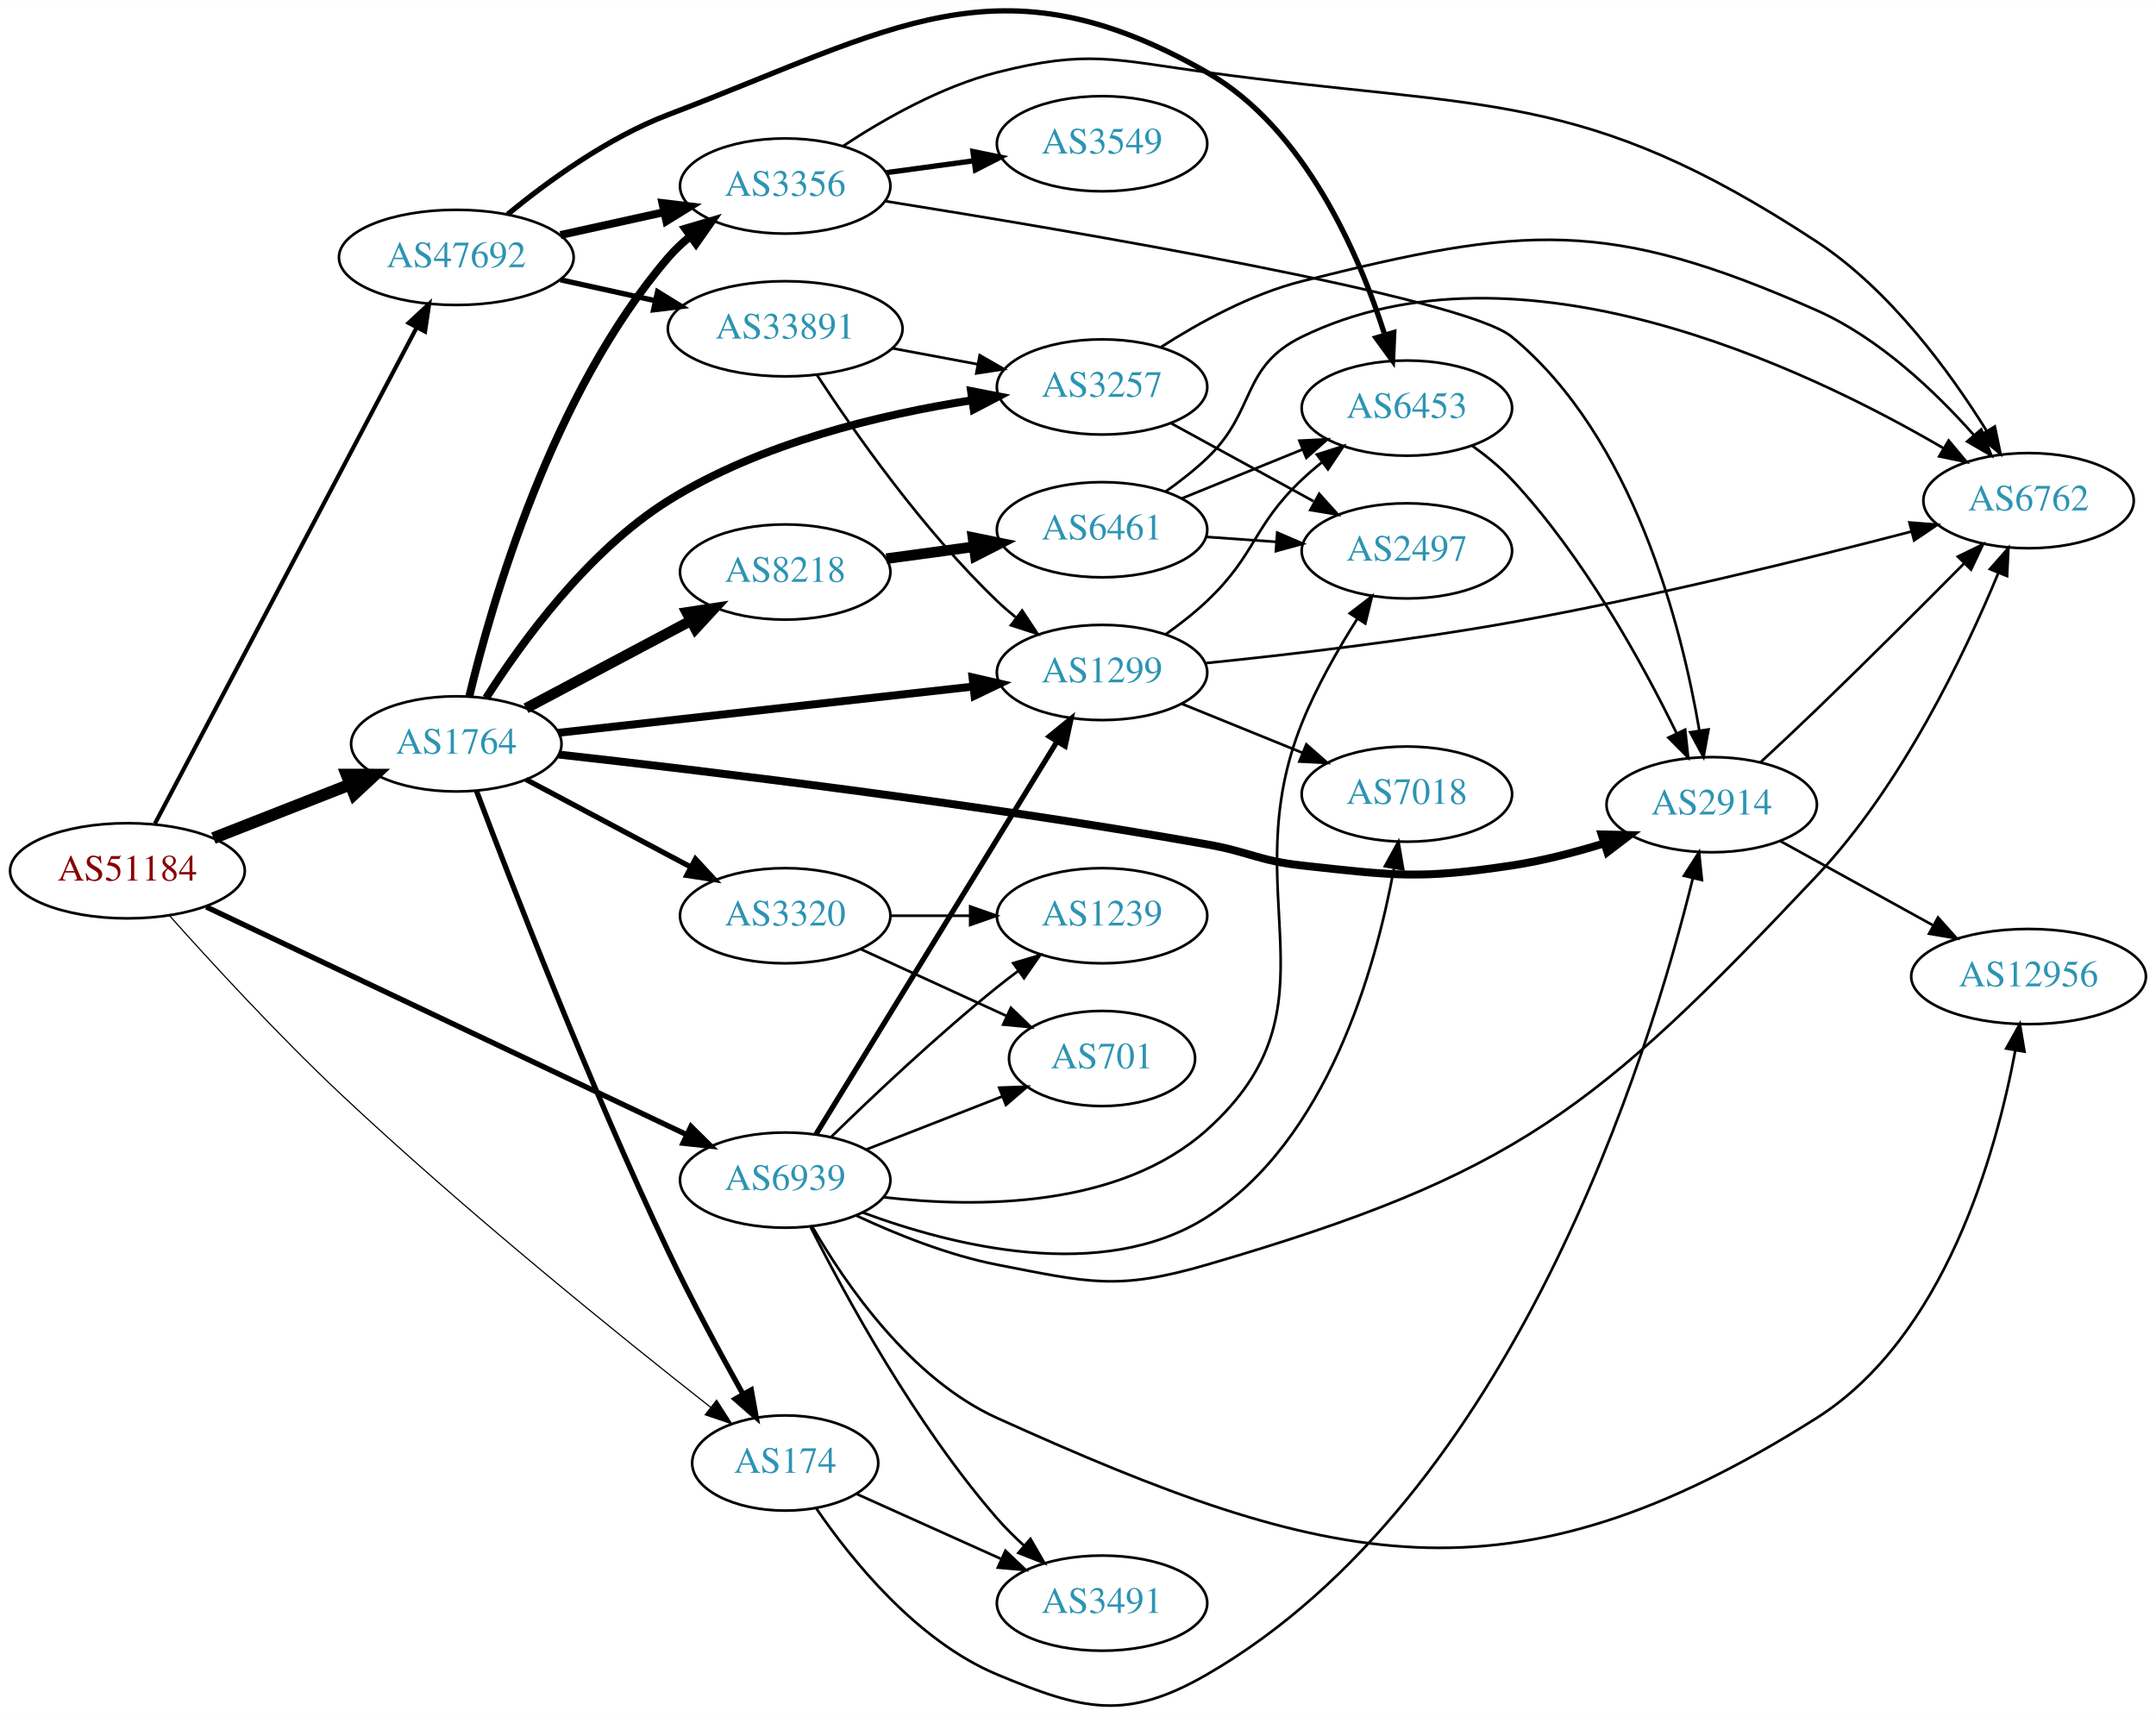
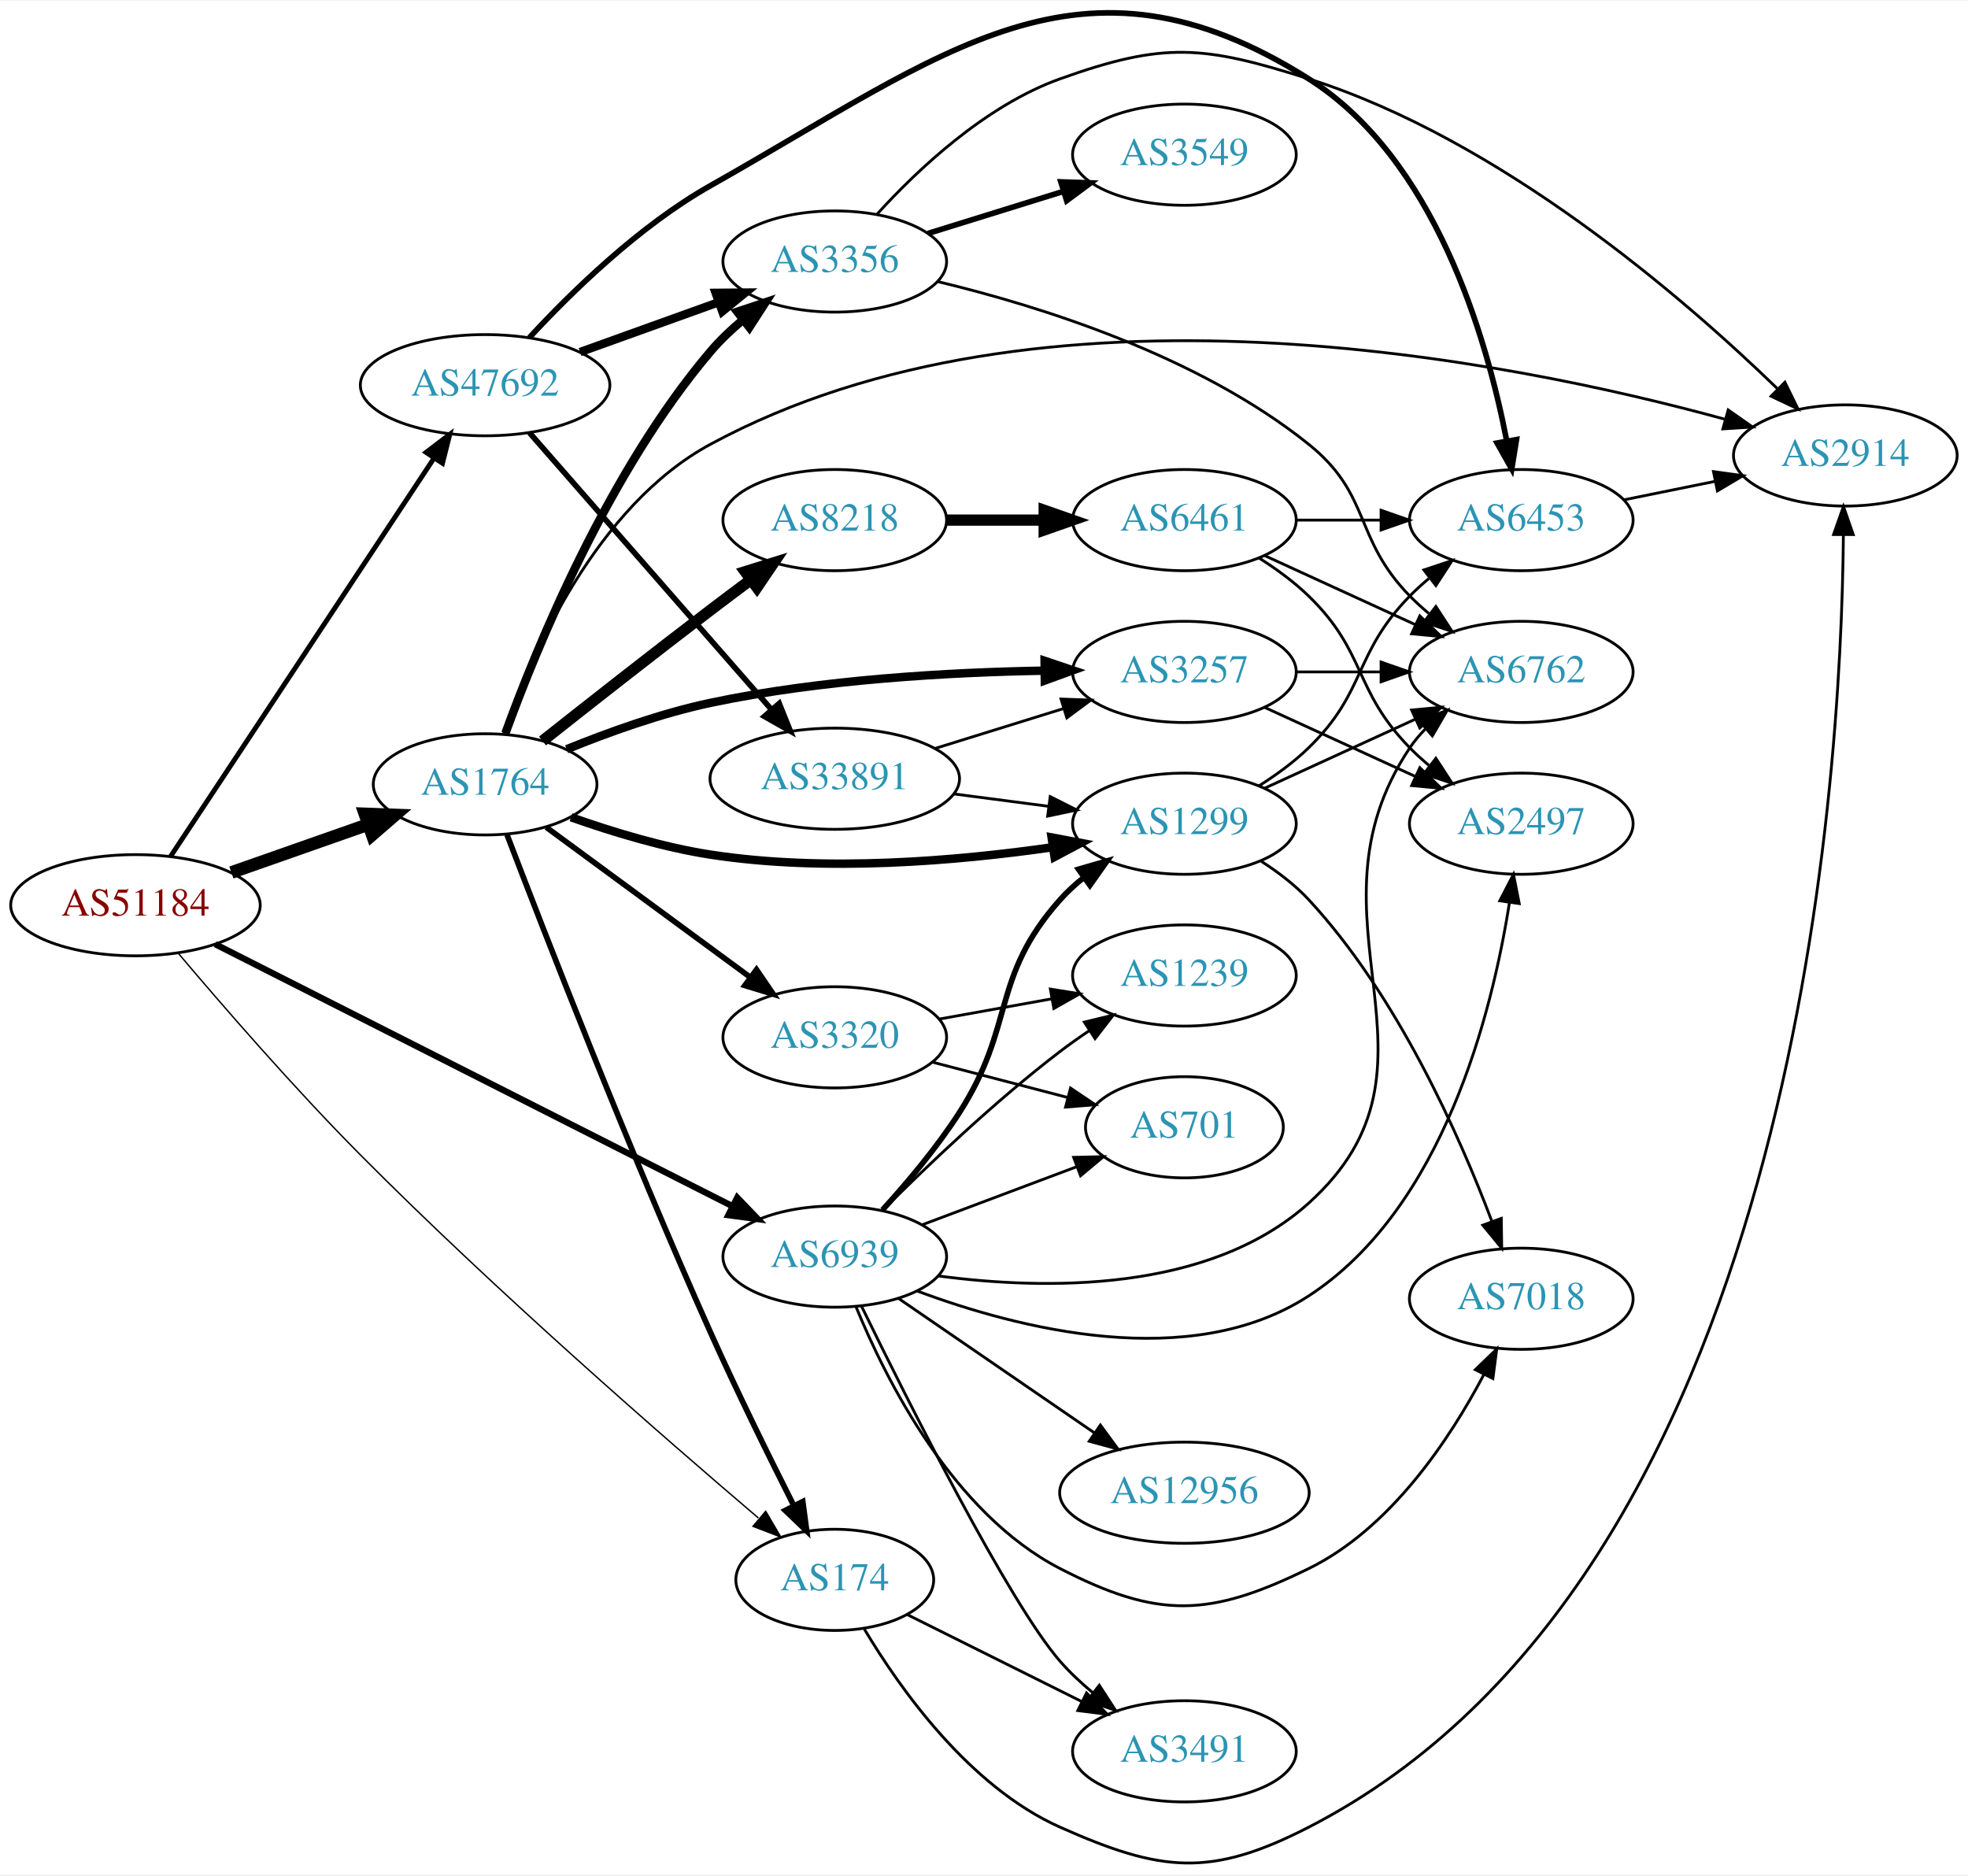
- <svg xmlns="http://www.w3.org/2000/svg" xmlns:xlink="http://www.w3.org/1999/xlink" width="815pt" height="649pt" viewBox="0.00 0.00 815.45 649.27">
-   <g id="graph0" class="graph" transform="scale(1 1) rotate(0) translate(4 645.265)">
-     <polygon fill="white" stroke="none" points="-4,4 -4,-645.265 811.448,-645.265 811.448,4 -4,4" />
+ <svg xmlns="http://www.w3.org/2000/svg" xmlns:xlink="http://www.w3.org/1999/xlink" width="700pt" height="667pt" viewBox="0.00 0.00 700.15 666.61">
+   <g id="graph0" class="graph" transform="scale(1 1) rotate(0) translate(4 662.615)">
+     <polygon fill="white" stroke="none" points="-4,4 -4,-662.615 696.155,-662.615 696.155,4 -4,4" />
    <g id="node1" class="node">
      <g id="a_node1">
        <a xlink:href="/asn/51184" xlink:title="AS51184 ~ Fonira Telekom GmbH [AT]">
-           <ellipse fill="#ffffff" stroke="black" cx="44.196" cy="-315.949" rx="44.393" ry="18" />
-           <text text-anchor="middle" x="44.196" y="-312.249" font-family="Times,serif" font-size="14.00" fill="#880000">AS51184</text>
+           <ellipse fill="#ffffff" stroke="black" cx="44.196" cy="-340.85" rx="44.393" ry="18" />
+           <text text-anchor="middle" x="44.196" y="-337.15" font-family="Times,serif" font-size="14.00" fill="#880000">AS51184</text>
        </a>
      </g>
    </g>
    <g id="node2" class="node">
      <g id="a_node2">
        <a xlink:href="/asn/174" xlink:title="AS174 ~ Cogent Communications [US]">
-           <ellipse fill="#ffffff" stroke="black" cx="292.98" cy="-91.949" rx="35.194" ry="18" />
-           <text text-anchor="middle" x="292.98" y="-88.249" font-family="Times,serif" font-size="14.00" fill="#2c94b3">AS174</text>
+           <ellipse fill="#ffffff" stroke="black" cx="292.98" cy="-100.85" rx="35.194" ry="18" />
+           <text text-anchor="middle" x="292.98" y="-97.15" font-family="Times,serif" font-size="14.00" fill="#2c94b3">AS174</text>
        </a>
      </g>
    </g>
    <g id="edge1" class="edge">
-       <path fill="none" stroke="black" stroke-width="0.45" d="M60.115,-298.971C75.633,-281.592 100.9,-254.072 124.392,-231.949 171.717,-187.383 230.831,-139.709 264.71,-113.085" />
-       <polygon fill="black" stroke="black" stroke-width="0.45" points="267.041,-115.705 272.757,-106.784 262.726,-110.193 267.041,-115.705" />
+       <path fill="none" stroke="black" stroke-width="0.5" d="M59.548,-323.615C75.019,-305.306 100.627,-275.763 124.392,-251.85 172.238,-203.707 232.111,-151.542 265.798,-122.866" />
+       <polygon fill="black" stroke="black" stroke-width="0.5" points="268.413,-125.237 273.775,-116.098 263.885,-119.899 268.413,-125.237" />
    </g>
    <g id="node3" class="node">
      <g id="a_node3">
        <a xlink:href="/asn/1764" xlink:title="AS1764 ~ NEXTLAYER-AS [AT]">
-           <ellipse fill="#ffffff" stroke="black" cx="168.588" cy="-363.949" rx="39.794" ry="18" />
-           <text text-anchor="middle" x="168.588" y="-360.249" font-family="Times,serif" font-size="14.00" fill="#2c94b3">AS1764</text>
+           <ellipse fill="#ffffff" stroke="black" cx="168.588" cy="-383.85" rx="39.794" ry="18" />
+           <text text-anchor="middle" x="168.588" y="-380.15" font-family="Times,serif" font-size="14.00" fill="#2c94b3">AS1764</text>
        </a>
      </g>
    </g>
    <g id="edge2" class="edge">
-       <path fill="none" stroke="black" stroke-width="4.5" d="M76.715,-328.311C92.464,-334.487 111.674,-342.021 128.367,-348.568" />
-       <polygon fill="black" stroke="black" stroke-width="4.5" points="127.113,-352.305 137.86,-352.291 129.988,-344.974 127.113,-352.305" />
+       <path fill="none" stroke="black" stroke-width="4.5" d="M78.317,-352.487C93.326,-357.76 111.211,-364.043 127.017,-369.596" />
+       <polygon fill="black" stroke="black" stroke-width="4.5" points="125.805,-373.344 136.545,-372.944 128.416,-365.914 125.805,-373.344" />
    </g>
    <g id="node4" class="node">
      <g id="a_node4">
        <a xlink:href="/asn/6939" xlink:title="AS6939 ~ Hurricane Electric LLC [US]">
-           <ellipse fill="#ffffff" stroke="black" cx="292.98" cy="-198.949" rx="39.794" ry="18" />
-           <text text-anchor="middle" x="292.98" y="-195.249" font-family="Times,serif" font-size="14.00" fill="#2c94b3">AS6939</text>
+           <ellipse fill="#ffffff" stroke="black" cx="292.98" cy="-215.85" rx="39.794" ry="18" />
+           <text text-anchor="middle" x="292.98" y="-212.15" font-family="Times,serif" font-size="14.00" fill="#2c94b3">AS6939</text>
        </a>
      </g>
    </g>
    <g id="edge3" class="edge">
-       <path fill="none" stroke="black" stroke-width="2.025" d="M73.988,-302.299C119.14,-280.893 206.525,-239.464 255.838,-216.084" />
-       <polygon fill="black" stroke="black" stroke-width="2.025" points="257.341,-219.245 264.877,-211.799 254.342,-212.92 257.341,-219.245" />
+       <path fill="none" stroke="black" stroke-width="2.25" d="M72.549,-326.995C117.468,-304.243 206.823,-258.984 256.532,-233.805" />
+       <polygon fill="black" stroke="black" stroke-width="2.25" points="258.287,-236.84 265.627,-229.199 255.124,-230.595 258.287,-236.84" />
    </g>
    <g id="node5" class="node">
      <g id="a_node5">
        <a xlink:href="/asn/47692" xlink:title="AS47692 ~ Nessus GmbH [AT]">
-           <ellipse fill="#ffffff" stroke="black" cx="168.588" cy="-547.949" rx="44.393" ry="18" />
-           <text text-anchor="middle" x="168.588" y="-544.249" font-family="Times,serif" font-size="14.00" fill="#2c94b3">AS47692</text>
+           <ellipse fill="#ffffff" stroke="black" cx="168.588" cy="-525.85" rx="44.393" ry="18" />
+           <text text-anchor="middle" x="168.588" y="-522.15" font-family="Times,serif" font-size="14.00" fill="#2c94b3">AS47692</text>
        </a>
      </g>
    </g>
    <g id="edge4" class="edge">
-       <path fill="none" stroke="black" stroke-width="1.575" d="M54.597,-333.769C75.963,-374.269 128.271,-473.422 153.511,-521.265" />
-       <polygon fill="black" stroke="black" stroke-width="1.575" points="150.561,-523.175 158.323,-530.387 156.753,-519.909 150.561,-523.175" />
+       <path fill="none" stroke="black" stroke-width="1.75" d="M56.71,-358.255C78.306,-390.897 124.993,-461.465 150.351,-499.796" />
+       <polygon fill="black" stroke="black" stroke-width="1.75" points="147.579,-501.948 156.015,-508.357 153.417,-498.086 147.579,-501.948" />
    </g>
    <g id="node6" class="node">
      <g id="a_node6">
        <a xlink:href="/asn/2914" xlink:title="AS2914 ~ NTT America, Inc. [US]">
-           <ellipse fill="#ffffff" stroke="black" cx="643.409" cy="-340.949" rx="39.794" ry="18" />
-           <text text-anchor="middle" x="643.409" y="-337.249" font-family="Times,serif" font-size="14.00" fill="#2c94b3">AS2914</text>
+           <ellipse fill="#ffffff" stroke="black" cx="652.508" cy="-500.85" rx="39.794" ry="18" />
+           <text text-anchor="middle" x="652.508" y="-497.15" font-family="Times,serif" font-size="14.00" fill="#2c94b3">AS2914</text>
        </a>
      </g>
    </g>
    <g id="edge5" class="edge">
-       <path fill="none" stroke="black" d="M304.642,-74.917C317.944,-55.457 342.694,-24.666 373.176,-11.949 405.701,1.619 421.95,5.672 452.469,-11.949 568.493,-78.937 619.98,-246.763 636.298,-313.222" />
-       <polygon fill="black" stroke="black" points="632.901,-314.068 638.619,-322.987 639.711,-312.449 632.901,-314.068" />
+       <path fill="none" stroke="black" d="M303.534,-83.29C316.233,-62.014 340.882,-27.233 373.176,-12.85 409.063,3.133 426.627,5.105 461.569,-12.85 634.459,-101.691 651.048,-382.534 651.819,-472.693" />
+       <polygon fill="black" stroke="black" points="648.319,-472.726 651.845,-482.717 655.319,-472.708 648.319,-472.726" />
    </g>
    <g id="node7" class="node">
      <g id="a_node7">
        <a xlink:href="/asn/3491" xlink:title="AS3491 ~ PCCW Global, Inc. [US]">
-           <ellipse fill="#ffffff" stroke="black" cx="412.823" cy="-38.949" rx="39.794" ry="18" />
-           <text text-anchor="middle" x="412.823" y="-35.249" font-family="Times,serif" font-size="14.00" fill="#2c94b3">AS3491</text>
+           <ellipse fill="#ffffff" stroke="black" cx="417.373" cy="-39.85" rx="39.794" ry="18" />
+           <text text-anchor="middle" x="417.373" y="-36.15" font-family="Times,serif" font-size="14.00" fill="#2c94b3">AS3491</text>
        </a>
      </g>
    </g>
    <g id="edge6" class="edge">
-       <path fill="none" stroke="black" d="M319.841,-80.318C335.848,-73.119 356.667,-63.756 374.449,-55.758" />
-       <polygon fill="black" stroke="black" points="376.281,-58.772 383.966,-51.478 373.41,-52.388 376.281,-58.772" />
-     </g>
-     <g id="edge12" class="edge">
-       <path fill="none" stroke="black" stroke-width="2" d="M176.195,-346.211C189.084,-312.021 218.944,-234.818 248.784,-171.949 257.472,-153.646 268.307,-133.585 276.952,-118.13" />
-       <polygon fill="black" stroke="black" stroke-width="2" points="280.148,-119.589 282.014,-109.16 274.051,-116.149 280.148,-119.589" />
+       <path fill="none" stroke="black" d="M318.748,-88.506C336.597,-79.61 360.947,-67.474 380.862,-57.548" />
+       <polygon fill="black" stroke="black" points="382.558,-60.614 389.947,-53.021 379.436,-54.349 382.558,-60.614" />
    </g>
    <g id="edge11" class="edge">
-       <path fill="none" stroke="black" stroke-width="3" d="M207.268,-359.921C261.634,-353.876 365.142,-341.489 452.469,-325.949 468.606,-323.078 472.177,-319.738 488.469,-317.949 523.5,-314.104 532.914,-312.702 567.762,-317.949 579.261,-319.681 591.432,-322.833 602.534,-326.259" />
-       <polygon fill="black" stroke="black" stroke-width="3" points="601.788,-329.697 612.38,-329.451 603.946,-323.038 601.788,-329.697" />
+       <path fill="none" stroke="black" stroke-width="2" d="M176.38,-365.928C189.585,-331.362 219.961,-253.213 248.784,-188.85 258.175,-167.881 269.674,-144.556 278.446,-127.191" />
+       <polygon fill="black" stroke="black" stroke-width="2" points="281.6,-128.71 283.008,-118.209 275.359,-125.54 281.6,-128.71" />
+     </g>
+     <g id="edge10" class="edge">
+       <path fill="none" stroke="black" d="M175.215,-401.967C185.013,-429.983 208.147,-482.88 248.784,-504.85 366.366,-568.419 532.911,-534.818 609.726,-513.721" />
+       <polygon fill="black" stroke="black" points="610.84,-517.044 619.517,-510.965 608.943,-510.306 610.84,-517.044" />
    </g>
    <g id="node8" class="node">
      <g id="a_node8">
-         <a xlink:href="/asn/8218" xlink:title="AS8218 ~ legacy Neotelecoms [FR]">
-           <ellipse fill="#ffffff" stroke="black" cx="292.98" cy="-428.949" rx="39.794" ry="18" />
-           <text text-anchor="middle" x="292.98" y="-425.249" font-family="Times,serif" font-size="14.00" fill="#2c94b3">AS8218</text>
+         <a xlink:href="/asn/1299" xlink:title="AS1299 ~ Telia Carrier [EU]">
+           <ellipse fill="#ffffff" stroke="black" cx="417.373" cy="-369.85" rx="39.794" ry="18" />
+           <text text-anchor="middle" x="417.373" y="-366.15" font-family="Times,serif" font-size="14.00" fill="#2c94b3">AS1299</text>
        </a>
      </g>
    </g>
    <g id="edge7" class="edge">
-       <path fill="none" stroke="black" stroke-width="4" d="M194.948,-377.417C212.961,-386.984 237.369,-399.946 257.199,-410.478" />
-       <polygon fill="black" stroke="black" stroke-width="4" points="255.759,-413.676 266.232,-415.275 259.042,-407.493 255.759,-413.676" />
+       <path fill="none" stroke="black" stroke-width="3" d="M199.159,-372.147C213.829,-366.955 231.969,-361.441 248.784,-358.85 289.656,-352.552 336.679,-356.609 370.493,-361.48" />
+       <polygon fill="black" stroke="black" stroke-width="3" points="370.129,-364.965 380.541,-363.007 371.18,-358.044 370.129,-364.965" />
    </g>
    <g id="node9" class="node">
      <g id="a_node9">
-         <a xlink:href="/asn/3257" xlink:title="AS3257 ~ GTT [DE]">
-           <ellipse fill="#ffffff" stroke="black" cx="412.823" cy="-498.949" rx="39.794" ry="18" />
-           <text text-anchor="middle" x="412.823" y="-495.249" font-family="Times,serif" font-size="14.00" fill="#2c94b3">AS3257</text>
+         <a xlink:href="/asn/3356" xlink:title="AS3356 ~ Level 3 Parent, LLC [US]">
+           <ellipse fill="#ffffff" stroke="black" cx="292.98" cy="-569.85" rx="39.794" ry="18" />
+           <text text-anchor="middle" x="292.98" y="-566.15" font-family="Times,serif" font-size="14.00" fill="#2c94b3">AS3356</text>
        </a>
      </g>
    </g>
    <g id="edge8" class="edge">
-       <path fill="none" stroke="black" stroke-width="3" d="M179.878,-381.321C193.159,-402.209 218.231,-436.838 248.784,-455.949 283.646,-477.755 329.337,-488.577 363.478,-493.904" />
-       <polygon fill="black" stroke="black" stroke-width="3" points="363.278,-497.412 373.677,-495.387 364.285,-490.485 363.278,-497.412" />
+       <path fill="none" stroke="black" stroke-width="3" d="M175.815,-402.043C186.908,-432.579 212.39,-494.999 248.784,-537.85 252.171,-541.838 256.147,-545.614 260.29,-549.08" />
+       <polygon fill="black" stroke="black" stroke-width="3" points="258.308,-551.972 268.354,-555.336 262.598,-546.441 258.308,-551.972" />
    </g>
    <g id="node10" class="node">
      <g id="a_node10">
-         <a xlink:href="/asn/3356" xlink:title="AS3356 ~ Level 3 Parent, LLC [US]">
-           <ellipse fill="#ffffff" stroke="black" cx="292.98" cy="-574.949" rx="39.794" ry="18" />
-           <text text-anchor="middle" x="292.98" y="-571.249" font-family="Times,serif" font-size="14.00" fill="#2c94b3">AS3356</text>
+         <a xlink:href="/asn/8218" xlink:title="AS8218 ~ legacy Neotelecoms [FR]">
+           <ellipse fill="#ffffff" stroke="black" cx="292.98" cy="-477.85" rx="39.794" ry="18" />
+           <text text-anchor="middle" x="292.98" y="-474.15" font-family="Times,serif" font-size="14.00" fill="#2c94b3">AS8218</text>
        </a>
      </g>
    </g>
    <g id="edge9" class="edge">
-       <path fill="none" stroke="black" stroke-width="3" d="M173.476,-381.818C181.901,-417.075 204.728,-496.621 248.784,-547.949 251.232,-550.801 254.058,-553.451 257.069,-555.886" />
-       <polygon fill="black" stroke="black" stroke-width="3" points="255.173,-558.833 265.337,-561.824 259.256,-553.148 255.173,-558.833" />
+       <path fill="none" stroke="black" stroke-width="4" d="M189.004,-399.283C204.968,-411.916 228.225,-430.192 248.784,-445.85 253.332,-449.314 258.176,-452.952 262.915,-456.483" />
+       <polygon fill="black" stroke="black" stroke-width="4" points="261.127,-459.514 271.243,-462.661 265.297,-453.892 261.127,-459.514" />
    </g>
    <g id="node11" class="node">
      <g id="a_node11">
-         <a xlink:href="/asn/3320" xlink:title="AS3320 ~ DTAG [DE]">
-           <ellipse fill="#ffffff" stroke="black" cx="292.98" cy="-298.949" rx="39.794" ry="18" />
-           <text text-anchor="middle" x="292.98" y="-295.249" font-family="Times,serif" font-size="14.00" fill="#2c94b3">AS3320</text>
-         </a>
-       </g>
-     </g>
-     <g id="edge10" class="edge">
-       <path fill="none" stroke="black" stroke-width="2" d="M194.948,-350.481C212.961,-340.915 237.369,-327.952 257.199,-317.421" />
-       <polygon fill="black" stroke="black" stroke-width="2" points="259.042,-320.405 266.232,-312.624 255.759,-314.223 259.042,-320.405" />
+         <a xlink:href="/asn/3257" xlink:title="AS3257 ~ GTT [DE]">
+           <ellipse fill="#ffffff" stroke="black" cx="417.373" cy="-423.85" rx="39.794" ry="18" />
+           <text text-anchor="middle" x="417.373" y="-420.15" font-family="Times,serif" font-size="14.00" fill="#2c94b3">AS3257</text>
+         </a>
+       </g>
+     </g>
+     <g id="edge12" class="edge">
+       <path fill="none" stroke="black" stroke-width="3" d="M197.603,-396.333C212.501,-402.397 231.307,-409.156 248.784,-412.85 288.21,-421.183 333.91,-423.724 367.62,-424.299" />
+       <polygon fill="black" stroke="black" stroke-width="3" points="367.635,-427.8 377.676,-424.419 367.718,-420.8 367.635,-427.8" />
    </g>
    <g id="node12" class="node">
      <g id="a_node12">
-         <a xlink:href="/asn/1299" xlink:title="AS1299 ~ Telia Carrier [EU]">
-           <ellipse fill="#ffffff" stroke="black" cx="412.823" cy="-390.949" rx="39.794" ry="18" />
-           <text text-anchor="middle" x="412.823" y="-387.249" font-family="Times,serif" font-size="14.00" fill="#2c94b3">AS1299</text>
+         <a xlink:href="/asn/3320" xlink:title="AS3320 ~ DTAG [DE]">
+           <ellipse fill="#ffffff" stroke="black" cx="292.98" cy="-293.85" rx="39.794" ry="18" />
+           <text text-anchor="middle" x="292.98" y="-290.15" font-family="Times,serif" font-size="14.00" fill="#2c94b3">AS3320</text>
        </a>
      </g>
    </g>
    <g id="edge13" class="edge">
-       <path fill="none" stroke="black" stroke-width="3" d="M207.172,-368.138C249.424,-372.848 318.121,-380.505 364.124,-385.633" />
-       <polygon fill="black" stroke="black" stroke-width="3" points="363.825,-389.121 374.151,-386.75 364.601,-382.164 363.825,-389.121" />
-     </g>
-     <g id="edge36" class="edge">
-       <path fill="none" stroke="black" d="M302.607,-181.181C315.678,-155.289 342.28,-106.416 373.176,-70.949 376.22,-67.456 379.667,-64.033 383.218,-60.801" />
-       <polygon fill="black" stroke="black" points="385.737,-63.252 391.044,-54.081 381.177,-57.941 385.737,-63.252" />
+       <path fill="none" stroke="black" stroke-width="2" d="M190.35,-368.583C210.307,-353.908 240.648,-331.597 262.986,-315.171" />
+       <polygon fill="black" stroke="black" stroke-width="2" points="265.133,-317.936 271.116,-309.192 260.987,-312.297 265.133,-317.936" />
    </g>
    <g id="edge34" class="edge">
-       <path fill="none" stroke="black" stroke-width="2" d="M304.646,-216.327C325.408,-250.154 371.354,-325.013 395.798,-364.84" />
-       <polygon fill="black" stroke="black" stroke-width="2" points="392.883,-366.781 401.097,-373.473 398.849,-363.119 392.883,-366.781" />
-     </g>
-     <g id="node15" class="node">
-       <g id="a_node15">
+       <path fill="none" stroke="black" d="M302.462,-198.27C318.877,-164.642 354.969,-92.693 373.176,-71.85 376.619,-67.91 380.625,-64.16 384.783,-60.708" />
+       <polygon fill="black" stroke="black" points="387.09,-63.348 392.858,-54.461 382.807,-57.811 387.09,-63.348" />
+     </g>
+     <g id="edge35" class="edge">
+       <path fill="none" stroke="black" stroke-width="2" d="M309.957,-232.441C318.668,-242.015 329.256,-254.562 337.176,-266.85 357.426,-298.265 348.328,-314.931 373.176,-342.85 375.675,-345.658 378.535,-348.277 381.567,-350.694" />
+       <polygon fill="black" stroke="black" stroke-width="2" points="379.69,-353.654 389.865,-356.606 383.752,-347.953 379.69,-353.654" />
+     </g>
+     <g id="node14" class="node">
+       <g id="a_node14">
        <a xlink:href="/asn/6762" xlink:title="AS6762 ~ TELECOM ITALIA SPARKLE S.p.A. [IT]">
-           <ellipse fill="#ffffff" stroke="black" cx="763.251" cy="-455.949" rx="39.794" ry="18" />
-           <text text-anchor="middle" x="763.251" y="-452.249" font-family="Times,serif" font-size="14.00" fill="#2c94b3">AS6762</text>
-         </a>
-       </g>
-     </g>
-     <g id="edge32" class="edge">
-       <path fill="none" stroke="black" d="M319.96,-185.499C335.054,-178.447 354.689,-170.543 373.176,-166.949 407.77,-160.224 418.638,-157.083 452.469,-166.949 569.145,-200.977 599.679,-225.521 683.055,-313.949 715.242,-348.086 739.018,-397.754 751.736,-428.396" />
-       <polygon fill="black" stroke="black" points="748.629,-430.049 755.622,-438.008 755.119,-427.425 748.629,-430.049" />
+           <ellipse fill="#ffffff" stroke="black" cx="537.215" cy="-423.85" rx="39.794" ry="18" />
+           <text text-anchor="middle" x="537.215" y="-420.15" font-family="Times,serif" font-size="14.00" fill="#2c94b3">AS6762</text>
+         </a>
+       </g>
+     </g>
+     <g id="edge29" class="edge">
+       <path fill="none" stroke="black" d="M329.867,-208.96C367.486,-203.963 425.973,-202.834 461.569,-234.85 516.406,-284.174 456.544,-335.556 497.569,-396.85 499.19,-399.273 501.109,-401.545 503.211,-403.66" />
+       <polygon fill="black" stroke="black" points="501.024,-406.396 510.896,-410.243 505.578,-401.079 501.024,-406.396" />
    </g>
    <g id="node16" class="node">
      <g id="a_node16">
+         <a xlink:href="/asn/7018" xlink:title="AS7018 ~ AT&amp;T Services, Inc. [US]">
+           <ellipse fill="#ffffff" stroke="black" cx="537.215" cy="-200.85" rx="39.794" ry="18" />
+           <text text-anchor="middle" x="537.215" y="-197.15" font-family="Times,serif" font-size="14.00" fill="#2c94b3">AS7018</text>
+         </a>
+       </g>
+     </g>
+     <g id="edge28" class="edge">
+       <path fill="none" stroke="black" d="M300.581,-197.902C311.266,-171.832 335.083,-124.467 373.176,-104.85 408.103,-86.865 426.279,-87.588 461.569,-104.85 490.738,-119.119 511.802,-150.896 523.971,-173.992" />
+       <polygon fill="black" stroke="black" points="520.871,-175.616 528.493,-182.975 527.123,-172.469 520.871,-175.616" />
+     </g>
+     <g id="node18" class="node">
+       <g id="a_node18">
+         <a xlink:href="/asn/2497" xlink:title="AS2497 ~ Internet Initiative Japan Inc. [JP]">
+           <ellipse fill="#ffffff" stroke="black" cx="537.215" cy="-369.85" rx="39.794" ry="18" />
+           <text text-anchor="middle" x="537.215" y="-366.15" font-family="Times,serif" font-size="14.00" fill="#2c94b3">AS2497</text>
+         </a>
+       </g>
+     </g>
+     <g id="edge30" class="edge">
+       <path fill="none" stroke="black" d="M322.36,-203.594C357.929,-190.302 419.34,-174.404 461.569,-201.85 509.492,-232.998 526.895,-302.778 533.027,-341.9" />
+       <polygon fill="black" stroke="black" points="529.567,-342.428 534.444,-351.834 536.497,-341.439 529.567,-342.428" />
+     </g>
+     <g id="node19" class="node">
+       <g id="a_node19">
        <a xlink:href="/asn/701" xlink:title="AS701 ~ UUNET [US]">
-           <ellipse fill="#ffffff" stroke="black" cx="412.823" cy="-244.949" rx="35.194" ry="18" />
-           <text text-anchor="middle" x="412.823" y="-241.249" font-family="Times,serif" font-size="14.00" fill="#2c94b3">AS701</text>
+           <ellipse fill="#ffffff" stroke="black" cx="417.373" cy="-261.85" rx="35.194" ry="18" />
+           <text text-anchor="middle" x="417.373" y="-258.15" font-family="Times,serif" font-size="14.00" fill="#2c94b3">AS701</text>
+         </a>
+       </g>
+     </g>
+     <g id="edge31" class="edge">
+       <path fill="none" stroke="black" d="M324.235,-227.221C340.839,-233.462 361.568,-241.252 379.157,-247.863" />
+       <polygon fill="black" stroke="black" points="377.967,-251.155 388.559,-251.397 380.43,-244.602 377.967,-251.155" />
+     </g>
+     <g id="node20" class="node">
+       <g id="a_node20">
+         <a xlink:href="/asn/1239" xlink:title="AS1239 ~ Sprint [US]">
+           <ellipse fill="#ffffff" stroke="black" cx="417.373" cy="-315.85" rx="39.794" ry="18" />
+           <text text-anchor="middle" x="417.373" y="-312.15" font-family="Times,serif" font-size="14.00" fill="#2c94b3">AS1239</text>
        </a>
      </g>
    </g>
    <g id="edge33" class="edge">
-       <path fill="none" stroke="black" d="M323.717,-210.557C339.334,-216.653 358.611,-224.178 375.148,-230.633" />
-       <polygon fill="black" stroke="black" points="373.931,-233.915 384.519,-234.291 376.476,-227.394 373.931,-233.915" />
+       <path fill="none" stroke="black" d="M309.879,-232.169C325.336,-247.622 349.835,-271.044 373.176,-288.85 376.499,-291.385 380.066,-293.903 383.675,-296.326" />
+       <polygon fill="black" stroke="black" points="381.779,-299.268 392.075,-301.765 385.584,-293.392 381.779,-299.268" />
+     </g>
+     <g id="node21" class="node">
+       <g id="a_node21">
+         <a xlink:href="/asn/12956" xlink:title="AS12956 ~ TELXIUS [ES]">
+           <ellipse fill="#ffffff" stroke="black" cx="417.373" cy="-131.85" rx="44.393" ry="18" />
+           <text text-anchor="middle" x="417.373" y="-128.15" font-family="Times,serif" font-size="14.00" fill="#2c94b3">AS12956</text>
+         </a>
+       </g>
+     </g>
+     <g id="edge32" class="edge">
+       <path fill="none" stroke="black" d="M315.58,-201.026C334.967,-187.721 363.645,-168.038 385.459,-153.067" />
+       <polygon fill="black" stroke="black" points="387.481,-155.924 393.746,-147.379 383.52,-150.152 387.481,-155.924" />
+     </g>
+     <g id="edge36" class="edge">
+       <path fill="none" stroke="black" stroke-width="3" d="M202.387,-537.641C217.516,-543.08 235.62,-549.589 251.581,-555.327" />
+       <polygon fill="black" stroke="black" stroke-width="3" points="250.602,-558.694 261.197,-558.784 252.971,-552.107 250.602,-558.694" />
    </g>
    <g id="node17" class="node">
      <g id="a_node17">
-         <a xlink:href="/asn/1239" xlink:title="AS1239 ~ Sprint [US]">
-           <ellipse fill="#ffffff" stroke="black" cx="412.823" cy="-298.949" rx="39.794" ry="18" />
-           <text text-anchor="middle" x="412.823" y="-295.249" font-family="Times,serif" font-size="14.00" fill="#2c94b3">AS1239</text>
+         <a xlink:href="/asn/6453" xlink:title="AS6453 ~ TATA COMMUNICATIONS (AMERICA) INC [US]">
+           <ellipse fill="#ffffff" stroke="black" cx="537.215" cy="-477.85" rx="39.794" ry="18" />
+           <text text-anchor="middle" x="537.215" y="-474.15" font-family="Times,serif" font-size="14.00" fill="#2c94b3">AS6453</text>
        </a>
      </g>
    </g>
    <g id="edge37" class="edge">
-       <path fill="none" stroke="black" d="M310.386,-215.296C326.008,-230.56 350.444,-253.669 373.176,-271.949 375.728,-274.001 378.425,-276.071 381.161,-278.103" />
-       <polygon fill="black" stroke="black" points="379.218,-281.016 389.375,-284.03 383.314,-275.34 379.218,-281.016" />
-     </g>
-     <g id="node18" class="node">
-       <g id="a_node18">
-         <a xlink:href="/asn/12956" xlink:title="AS12956 ~ TELXIUS [ES]">
-           <ellipse fill="#ffffff" stroke="black" cx="763.251" cy="-275.949" rx="44.393" ry="18" />
-           <text text-anchor="middle" x="763.251" y="-272.249" font-family="Times,serif" font-size="14.00" fill="#2c94b3">AS12956</text>
-         </a>
-       </g>
-     </g>
-     <g id="edge35" class="edge">
-       <path fill="none" stroke="black" d="M303.21,-181.38C315.734,-159.669 340.367,-123.782 373.176,-108.949 498.672,-52.215 566.661,-35.327 683.055,-108.949 731.516,-139.602 750.911,-208.834 758.205,-247.849" />
-       <polygon fill="black" stroke="black" points="754.806,-248.736 759.956,-257.995 761.704,-247.546 754.806,-248.736" />
-     </g>
-     <g id="node19" class="node">
-       <g id="a_node19">
-         <a xlink:href="/asn/2497" xlink:title="AS2497 ~ Internet Initiative Japan Inc. [JP]">
-           <ellipse fill="#ffffff" stroke="black" cx="528.116" cy="-436.949" rx="39.794" ry="18" />
-           <text text-anchor="middle" x="528.116" y="-433.249" font-family="Times,serif" font-size="14.00" fill="#2c94b3">AS2497</text>
-         </a>
-       </g>
-     </g>
-     <g id="edge31" class="edge">
-       <path fill="none" stroke="black" d="M330.191,-192.483C365.784,-188.345 419.435,-188.373 452.469,-217.949 504.837,-264.836 462.2,-306.753 488.469,-371.949 493.928,-385.498 501.942,-399.547 509.258,-411.102" />
-       <polygon fill="black" stroke="black" points="506.521,-413.313 514.915,-419.778 512.385,-409.49 506.521,-413.313" />
-     </g>
-     <g id="node20" class="node">
-       <g id="a_node20">
-         <a xlink:href="/asn/7018" xlink:title="AS7018 ~ AT&amp;T Services, Inc. [US]">
-           <ellipse fill="#ffffff" stroke="black" cx="528.116" cy="-344.949" rx="39.794" ry="18" />
-           <text text-anchor="middle" x="528.116" y="-341.249" font-family="Times,serif" font-size="14.00" fill="#2c94b3">AS7018</text>
-         </a>
-       </g>
-     </g>
-     <g id="edge30" class="edge">
-       <path fill="none" stroke="black" d="M322.212,-186.73C355.968,-174.174 412.863,-159.722 452.469,-184.949 498.119,-214.025 516.308,-279.108 523.201,-316.696" />
-       <polygon fill="black" stroke="black" points="519.817,-317.681 524.927,-326.962 526.72,-316.52 519.817,-317.681" />
-     </g>
-     <g id="edge38" class="edge">
-       <path fill="none" stroke="black" stroke-width="3" d="M207.978,-556.418C220.369,-559.152 234.216,-562.206 247.036,-565.035" />
-       <polygon fill="black" stroke="black" stroke-width="3" points="246.532,-568.507 257.051,-567.244 248.04,-561.672 246.532,-568.507" />
-     </g>
-     <g id="node21" class="node">
-       <g id="a_node21">
-         <a xlink:href="/asn/6453" xlink:title="AS6453 ~ TATA COMMUNICATIONS (AMERICA) INC [US]">
-           <ellipse fill="#ffffff" stroke="black" cx="528.116" cy="-490.949" rx="39.794" ry="18" />
-           <text text-anchor="middle" x="528.116" y="-487.249" font-family="Times,serif" font-size="14.00" fill="#2c94b3">AS6453</text>
-         </a>
-       </g>
-     </g>
-     <g id="edge40" class="edge">
-       <path fill="none" stroke="black" stroke-width="2" d="M187.998,-564.255C203.198,-576.744 225.917,-593.259 248.784,-601.949 333.667,-634.208 373.654,-663.046 452.469,-617.949 489.565,-596.724 510.038,-549.093 519.784,-518.575" />
-       <polygon fill="black" stroke="black" stroke-width="2" points="523.152,-519.529 522.686,-508.944 516.449,-517.509 523.152,-519.529" />
+       <path fill="none" stroke="black" stroke-width="2" d="M184.349,-542.795C199.162,-558.828 223.374,-582.514 248.784,-596.85 332.453,-644.056 380.354,-686.163 461.569,-634.85 506.388,-606.532 524.846,-543.156 532.017,-506.166" />
+       <polygon fill="black" stroke="black" stroke-width="2" points="535.512,-506.502 533.825,-496.042 528.621,-505.271 535.512,-506.502" />
    </g>
    <g id="node22" class="node">
      <g id="a_node22">
        <a xlink:href="/asn/33891" xlink:title="AS33891 ~ CORE-BACKBONE GMBH GLOBAL NETWORK [DE]">
-           <ellipse fill="#ffffff" stroke="black" cx="292.98" cy="-520.949" rx="44.393" ry="18" />
-           <text text-anchor="middle" x="292.98" y="-517.249" font-family="Times,serif" font-size="14.00" fill="#2c94b3">AS33891</text>
-         </a>
-       </g>
-     </g>
-     <g id="edge39" class="edge">
-       <path fill="none" stroke="black" stroke-width="2" d="M207.978,-539.48C219.37,-536.967 231.993,-534.183 243.917,-531.552" />
-       <polygon fill="black" stroke="black" stroke-width="2" points="244.716,-534.96 253.727,-529.388 243.208,-528.125 244.716,-534.96" />
+           <ellipse fill="#ffffff" stroke="black" cx="292.98" cy="-385.85" rx="44.393" ry="18" />
+           <text text-anchor="middle" x="292.98" y="-382.15" font-family="Times,serif" font-size="14.00" fill="#2c94b3">AS33891</text>
+         </a>
+       </g>
+     </g>
+     <g id="edge38" class="edge">
+       <path fill="none" stroke="black" stroke-width="2" d="M184.352,-508.963C205.762,-484.472 245.569,-438.938 270.31,-410.638" />
+       <polygon fill="black" stroke="black" stroke-width="2" points="273.218,-412.63 277.165,-402.797 267.948,-408.022 273.218,-412.63" />
+     </g>
+     <g id="edge18" class="edge">
+       <path fill="none" stroke="black" d="M446.001,-382.511C461.958,-389.823 482.229,-399.112 499.512,-407.031" />
+       <polygon fill="black" stroke="black" points="498.21,-410.285 508.759,-411.269 501.126,-403.921 498.21,-410.285" />
+     </g>
+     <g id="edge19" class="edge">
+       <path fill="none" stroke="black" d="M444.726,-356.466C450.733,-352.618 456.756,-348.036 461.569,-342.85 493.058,-308.918 515.124,-259.189 526.729,-228.479" />
+       <polygon fill="black" stroke="black" points="530.106,-229.438 530.262,-218.844 523.534,-227.028 530.106,-229.438" />
    </g>
    <g id="edge20" class="edge">
-       <path fill="none" stroke="black" d="M661.842,-356.953C668.524,-363.149 676.19,-370.331 683.055,-376.949 702.04,-395.25 723.165,-416.362 738.82,-432.154" />
-       <polygon fill="black" stroke="black" points="736.511,-434.797 746.032,-439.444 741.487,-429.874 736.511,-434.797" />
-     </g>
-     <g id="edge21" class="edge">
-       <path fill="none" stroke="black" d="M669.4,-327.164C686.238,-317.877 708.683,-305.497 727.288,-295.235" />
-       <polygon fill="black" stroke="black" points="729.005,-298.285 736.071,-290.39 725.624,-292.155 729.005,-298.285" />
+       <path fill="none" stroke="black" d="M443.902,-383.313C450.064,-387.212 456.366,-391.798 461.569,-396.85 482.262,-416.945 477.396,-430.233 497.569,-450.85 499.661,-452.989 501.945,-455.068 504.322,-457.06" />
+       <polygon fill="black" stroke="black" points="502.565,-460.125 512.621,-463.461 506.84,-454.582 502.565,-460.125" />
+     </g>
+     <g id="edge16" class="edge">
+       <path fill="none" stroke="black" d="M308.005,-586.67C322.447,-602.555 346.548,-625.322 373.176,-634.85 410.165,-648.086 424.122,-646.73 461.569,-634.85 529.943,-613.159 594.938,-556.988 628.283,-524.676" />
+       <polygon fill="black" stroke="black" points="631.008,-526.905 635.678,-517.395 626.097,-521.917 631.008,-526.905" />
    </g>
    <g id="node13" class="node">
      <g id="a_node13">
+         <a xlink:href="/asn/3549" xlink:title="AS3549 ~ Level 3 Parent, LLC [US]">
+           <ellipse fill="#ffffff" stroke="black" cx="417.373" cy="-607.85" rx="39.794" ry="18" />
+           <text text-anchor="middle" x="417.373" y="-604.15" font-family="Times,serif" font-size="14.00" fill="#2c94b3">AS3549</text>
+         </a>
+       </g>
+     </g>
+     <g id="edge14" class="edge">
+       <path fill="none" stroke="black" stroke-width="2" d="M326.137,-579.834C340.918,-584.423 358.64,-589.926 374.451,-594.835" />
+       <polygon fill="black" stroke="black" stroke-width="2" points="373.417,-598.178 384.005,-597.801 375.493,-591.493 373.417,-598.178" />
+     </g>
+     <g id="edge15" class="edge">
+       <path fill="none" stroke="black" d="M329.563,-562.715C365.855,-554.011 422.266,-536.399 461.569,-504.85 484.063,-486.794 477.396,-471.467 497.569,-450.85 499.661,-448.711 501.945,-446.632 504.322,-444.64" />
+       <polygon fill="black" stroke="black" points="506.84,-447.118 512.621,-438.24 502.565,-441.575 506.84,-447.118" />
+     </g>
+     <g id="node15" class="node">
+       <g id="a_node15">
        <a xlink:href="/asn/6461" xlink:title="AS6461 ~ Zayo Bandwidth [US]">
-           <ellipse fill="#ffffff" stroke="black" cx="412.823" cy="-444.949" rx="39.794" ry="18" />
-           <text text-anchor="middle" x="412.823" y="-441.249" font-family="Times,serif" font-size="14.00" fill="#2c94b3">AS6461</text>
-         </a>
-       </g>
-     </g>
-     <g id="edge14" class="edge">
-       <path fill="none" stroke="black" stroke-width="4" d="M331.267,-434.012C341.798,-435.442 353.401,-437.017 364.441,-438.516" />
-       <polygon fill="black" stroke="black" stroke-width="4" points="363.995,-441.988 374.375,-439.865 364.937,-435.051 363.995,-441.988" />
+           <ellipse fill="#ffffff" stroke="black" cx="417.373" cy="-477.85" rx="39.794" ry="18" />
+           <text text-anchor="middle" x="417.373" y="-474.15" font-family="Times,serif" font-size="14.00" fill="#2c94b3">AS6461</text>
+         </a>
+       </g>
+     </g>
+     <g id="edge17" class="edge">
+       <path fill="none" stroke="black" stroke-width="4" d="M332.706,-477.85C343.644,-477.85 355.695,-477.85 367.161,-477.85" />
+       <polygon fill="black" stroke="black" stroke-width="4" points="367.479,-481.35 377.479,-477.85 367.479,-474.35 367.479,-481.35" />
+     </g>
+     <g id="edge25" class="edge">
+       <path fill="none" stroke="black" d="M457.285,-423.85C466.839,-423.85 477.188,-423.85 487.151,-423.85" />
+       <polygon fill="black" stroke="black" points="487.343,-427.35 497.343,-423.85 487.343,-420.35 487.343,-427.35" />
+     </g>
+     <g id="edge24" class="edge">
+       <path fill="none" stroke="black" d="M446.001,-411.19C461.958,-403.877 482.229,-394.589 499.512,-386.669" />
+       <polygon fill="black" stroke="black" points="501.126,-389.779 508.759,-382.431 498.21,-383.416 501.126,-389.779" />
+     </g>
+     <g id="edge26" class="edge">
+       <path fill="none" stroke="black" d="M327.749,-285.021C342.607,-281.136 360.186,-276.54 375.755,-272.47" />
+       <polygon fill="black" stroke="black" points="376.856,-275.8 385.646,-269.884 375.086,-269.027 376.856,-275.8" />
+     </g>
+     <g id="edge27" class="edge">
+       <path fill="none" stroke="black" d="M330.04,-300.332C342.627,-302.594 356.93,-305.165 370.224,-307.555" />
+       <polygon fill="black" stroke="black" points="369.686,-311.014 380.148,-309.339 370.925,-304.125 369.686,-311.014" />
+     </g>
+     <g id="edge23" class="edge">
+       <path fill="none" stroke="black" d="M446.001,-465.19C461.958,-457.877 482.229,-448.589 499.512,-440.669" />
+       <polygon fill="black" stroke="black" points="501.126,-443.779 508.759,-436.431 498.21,-437.416 501.126,-443.779" />
    </g>
    <g id="edge22" class="edge">
-       <path fill="none" stroke="black" d="M435.185,-514.071C449.512,-523.257 469.218,-534.116 488.469,-538.949 572.483,-560.04 603.839,-562.991 683.055,-527.949 706.714,-517.484 728.062,-497.108 742.616,-480.695" />
-       <polygon fill="black" stroke="black" points="745.346,-482.888 749.195,-473.017 740.03,-478.333 745.346,-482.888" />
-     </g>
-     <g id="edge23" class="edge">
-       <path fill="none" stroke="black" d="M438.966,-485.189C454.807,-476.52 475.468,-465.214 492.805,-455.726" />
-       <polygon fill="black" stroke="black" points="494.951,-458.542 502.043,-450.671 491.59,-452.401 494.951,-458.542" />
-     </g>
-     <g id="edge17" class="edge">
-       <path fill="none" stroke="black" d="M330.634,-569.258C400.964,-558.059 549.532,-532.949 567.762,-517.949 613.882,-480.003 632.005,-408.531 638.732,-369.008" />
-       <polygon fill="black" stroke="black" points="642.211,-369.415 640.308,-358.993 635.296,-368.327 642.211,-369.415" />
-     </g>
-     <g id="node14" class="node">
-       <g id="a_node14">
-         <a xlink:href="/asn/3549" xlink:title="AS3549 ~ Level 3 Parent, LLC [US]">
-           <ellipse fill="#ffffff" stroke="black" cx="412.823" cy="-590.949" rx="39.794" ry="18" />
-           <text text-anchor="middle" x="412.823" y="-587.249" font-family="Times,serif" font-size="14.00" fill="#2c94b3">AS3549</text>
-         </a>
-       </g>
-     </g>
-     <g id="edge15" class="edge">
-       <path fill="none" stroke="black" stroke-width="2" d="M331.267,-580.012C341.798,-581.442 353.401,-583.017 364.441,-584.516" />
-       <polygon fill="black" stroke="black" stroke-width="2" points="363.995,-587.988 374.375,-585.865 364.937,-581.051 363.995,-587.988" />
-     </g>
-     <g id="edge16" class="edge">
-       <path fill="none" stroke="black" d="M314.95,-590.114C330.252,-600.203 351.947,-612.558 373.176,-617.949 407.333,-626.624 417.551,-622.705 452.469,-617.949 557.853,-603.596 594.146,-612.318 683.055,-553.949 710.86,-535.696 733.574,-504.553 747.436,-482.272" />
-       <polygon fill="black" stroke="black" points="750.484,-483.995 752.651,-473.625 744.49,-480.38 750.484,-483.995" />
-     </g>
-     <g id="edge18" class="edge">
-       <path fill="none" stroke="black" d="M321.609,-286.289C338.025,-278.766 359.007,-269.152 376.604,-261.088" />
-       <polygon fill="black" stroke="black" points="378.348,-264.139 385.981,-256.791 375.432,-257.775 378.348,-264.139" />
-     </g>
-     <g id="edge19" class="edge">
-       <path fill="none" stroke="black" d="M332.893,-298.949C342.446,-298.949 352.796,-298.949 362.759,-298.949" />
-       <polygon fill="black" stroke="black" points="362.951,-302.449 372.951,-298.949 362.951,-295.449 362.951,-302.449" />
-     </g>
-     <g id="edge24" class="edge">
-       <path fill="none" stroke="black" d="M451.955,-394.483C483.213,-397.661 528.535,-402.911 567.762,-409.949 620.229,-419.363 679.765,-434.044 718.991,-444.28" />
-       <polygon fill="black" stroke="black" points="718.194,-447.69 728.755,-446.846 719.973,-440.919 718.194,-447.69" />
-     </g>
-     <g id="edge25" class="edge">
-       <path fill="none" stroke="black" d="M442.999,-379.103C456.874,-373.469 473.652,-366.657 488.561,-360.604" />
-       <polygon fill="black" stroke="black" points="490.09,-363.76 498.039,-356.755 487.457,-357.274 490.09,-363.76" />
-     </g>
-     <g id="edge26" class="edge">
-       <path fill="none" stroke="black" d="M436.765,-405.302C442.159,-409.121 447.716,-413.447 452.469,-417.949 471.318,-435.802 469.621,-446.097 488.469,-463.949 490.846,-466.201 493.424,-468.408 496.082,-470.529" />
-       <polygon fill="black" stroke="black" points="494.073,-473.398 504.174,-476.596 498.272,-467.797 494.073,-473.398" />
-     </g>
-     <g id="edge28" class="edge">
-       <path fill="none" stroke="black" d="M436.765,-459.302C442.159,-463.121 447.716,-467.447 452.469,-471.949 471.318,-489.802 465.131,-506.578 488.469,-517.949 570.303,-557.821 678.471,-506.503 730.979,-475.839" />
-       <polygon fill="black" stroke="black" points="733.025,-478.694 739.818,-470.563 729.437,-472.683 733.025,-478.694" />
-     </g>
-     <g id="edge29" class="edge">
-       <path fill="none" stroke="black" d="M452.179,-442.241C460.668,-441.641 469.772,-440.999 478.606,-440.375" />
-       <polygon fill="black" stroke="black" points="479.071,-443.851 488.8,-439.655 478.578,-436.868 479.071,-443.851" />
-     </g>
-     <g id="edge27" class="edge">
-       <path fill="none" stroke="black" d="M442.999,-456.795C456.874,-462.429 473.652,-469.241 488.561,-475.295" />
-       <polygon fill="black" stroke="black" points="487.457,-478.624 498.039,-479.143 490.09,-472.138 487.457,-478.624" />
-     </g>
-     <g id="edge43" class="edge">
-       <path fill="none" stroke="black" d="M552.852,-476.696C558.102,-472.932 563.396,-468.606 567.762,-463.949 595,-434.9 617.262,-394.331 630.183,-367.855" />
-       <polygon fill="black" stroke="black" points="633.363,-369.318 634.512,-358.786 627.045,-366.303 633.363,-369.318" />
+       <path fill="none" stroke="black" d="M457.285,-477.85C466.839,-477.85 477.188,-477.85 487.151,-477.85" />
+       <polygon fill="black" stroke="black" points="487.343,-481.35 497.343,-477.85 487.343,-474.35 487.343,-481.35" />
+     </g>
+     <g id="edge21" class="edge">
+       <path fill="none" stroke="black" d="M443.902,-464.388C450.064,-460.488 456.366,-455.902 461.569,-450.85 482.262,-430.756 477.396,-417.467 497.569,-396.85 499.661,-394.711 501.945,-392.632 504.322,-390.64" />
+       <polygon fill="black" stroke="black" points="506.84,-393.118 512.621,-384.24 502.565,-387.575 506.84,-393.118" />
    </g>
    <g id="edge41" class="edge">
-       <path fill="none" stroke="black" d="M333.548,-513.562C343.885,-511.633 355.116,-509.536 365.758,-507.549" />
-       <polygon fill="black" stroke="black" points="366.545,-510.963 375.733,-505.687 365.261,-504.082 366.545,-510.963" />
-     </g>
-     <g id="edge42" class="edge">
-       <path fill="none" stroke="black" d="M304.904,-503.615C319.016,-482.033 345.123,-444.75 373.176,-417.949 375.34,-415.882 377.674,-413.855 380.086,-411.898" />
-       <polygon fill="black" stroke="black" points="382.592,-414.39 388.448,-405.561 378.364,-408.811 382.592,-414.39" />
+       <path fill="none" stroke="black" d="M573.751,-485.064C583.98,-487.141 595.28,-489.435 606.023,-491.616" />
+       <polygon fill="black" stroke="black" points="605.602,-495.102 616.098,-493.662 606.995,-488.242 605.602,-495.102" />
+     </g>
+     <g id="edge39" class="edge">
+       <path fill="none" stroke="black" d="M335.417,-380.433C346.248,-379.017 358.005,-377.48 369.114,-376.028" />
+       <polygon fill="black" stroke="black" points="369.628,-379.491 379.09,-374.724 368.721,-372.55 369.628,-379.491" />
+     </g>
+     <g id="edge40" class="edge">
+       <path fill="none" stroke="black" d="M328.726,-396.638C342.851,-401.024 359.305,-406.132 374.117,-410.731" />
+       <polygon fill="black" stroke="black" points="373.472,-414.195 384.06,-413.818 375.548,-407.51 373.472,-414.195" />
    </g>
  </g>
</svg>
